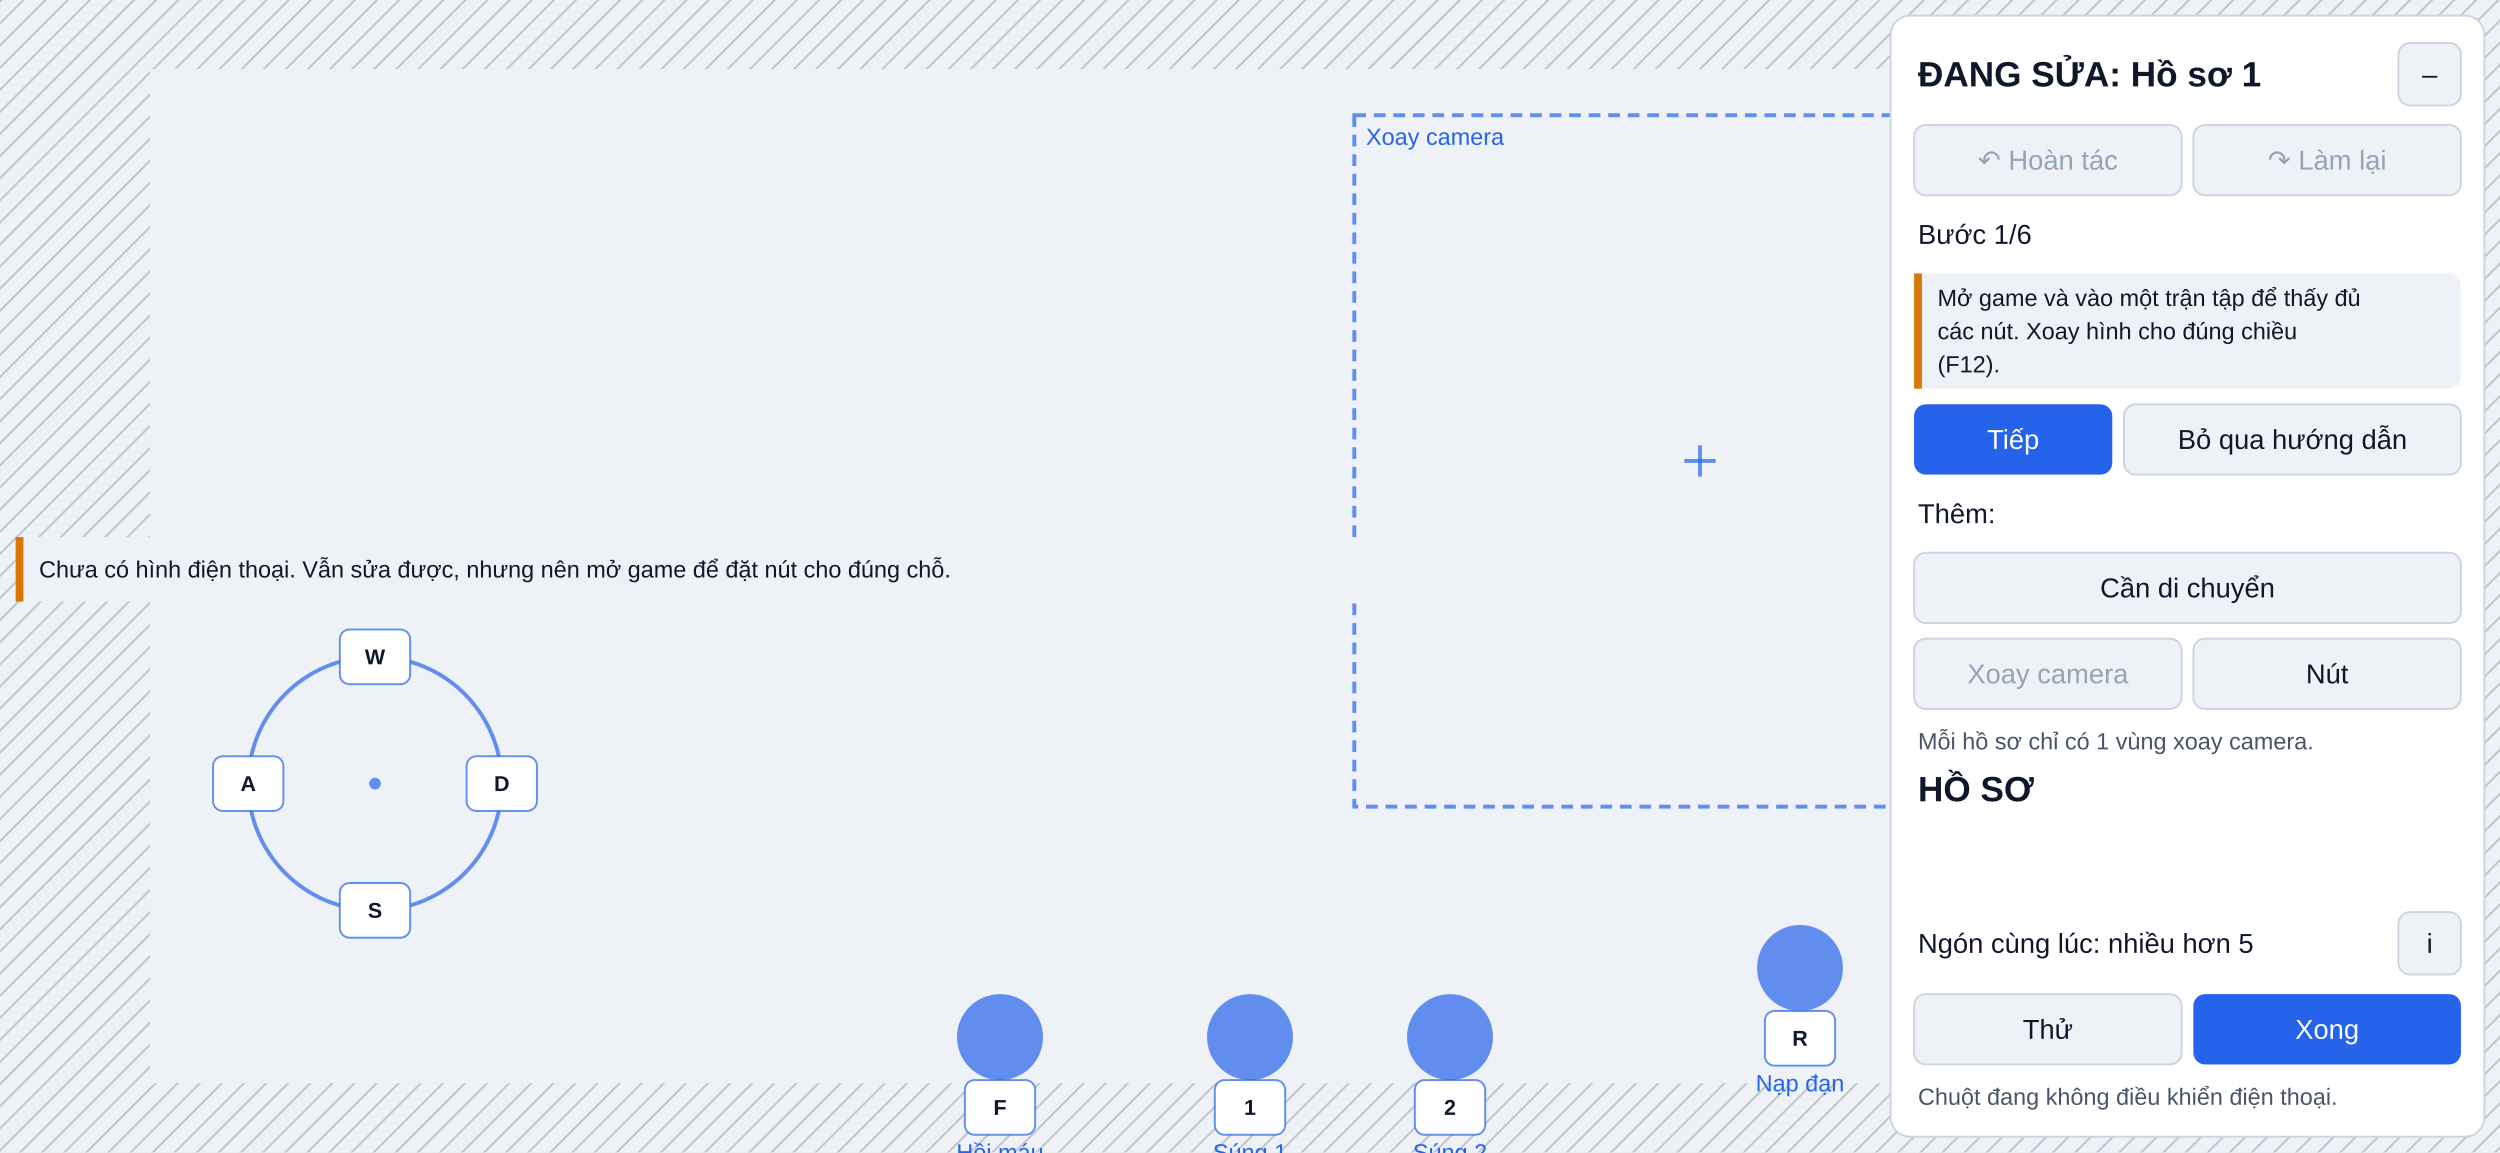
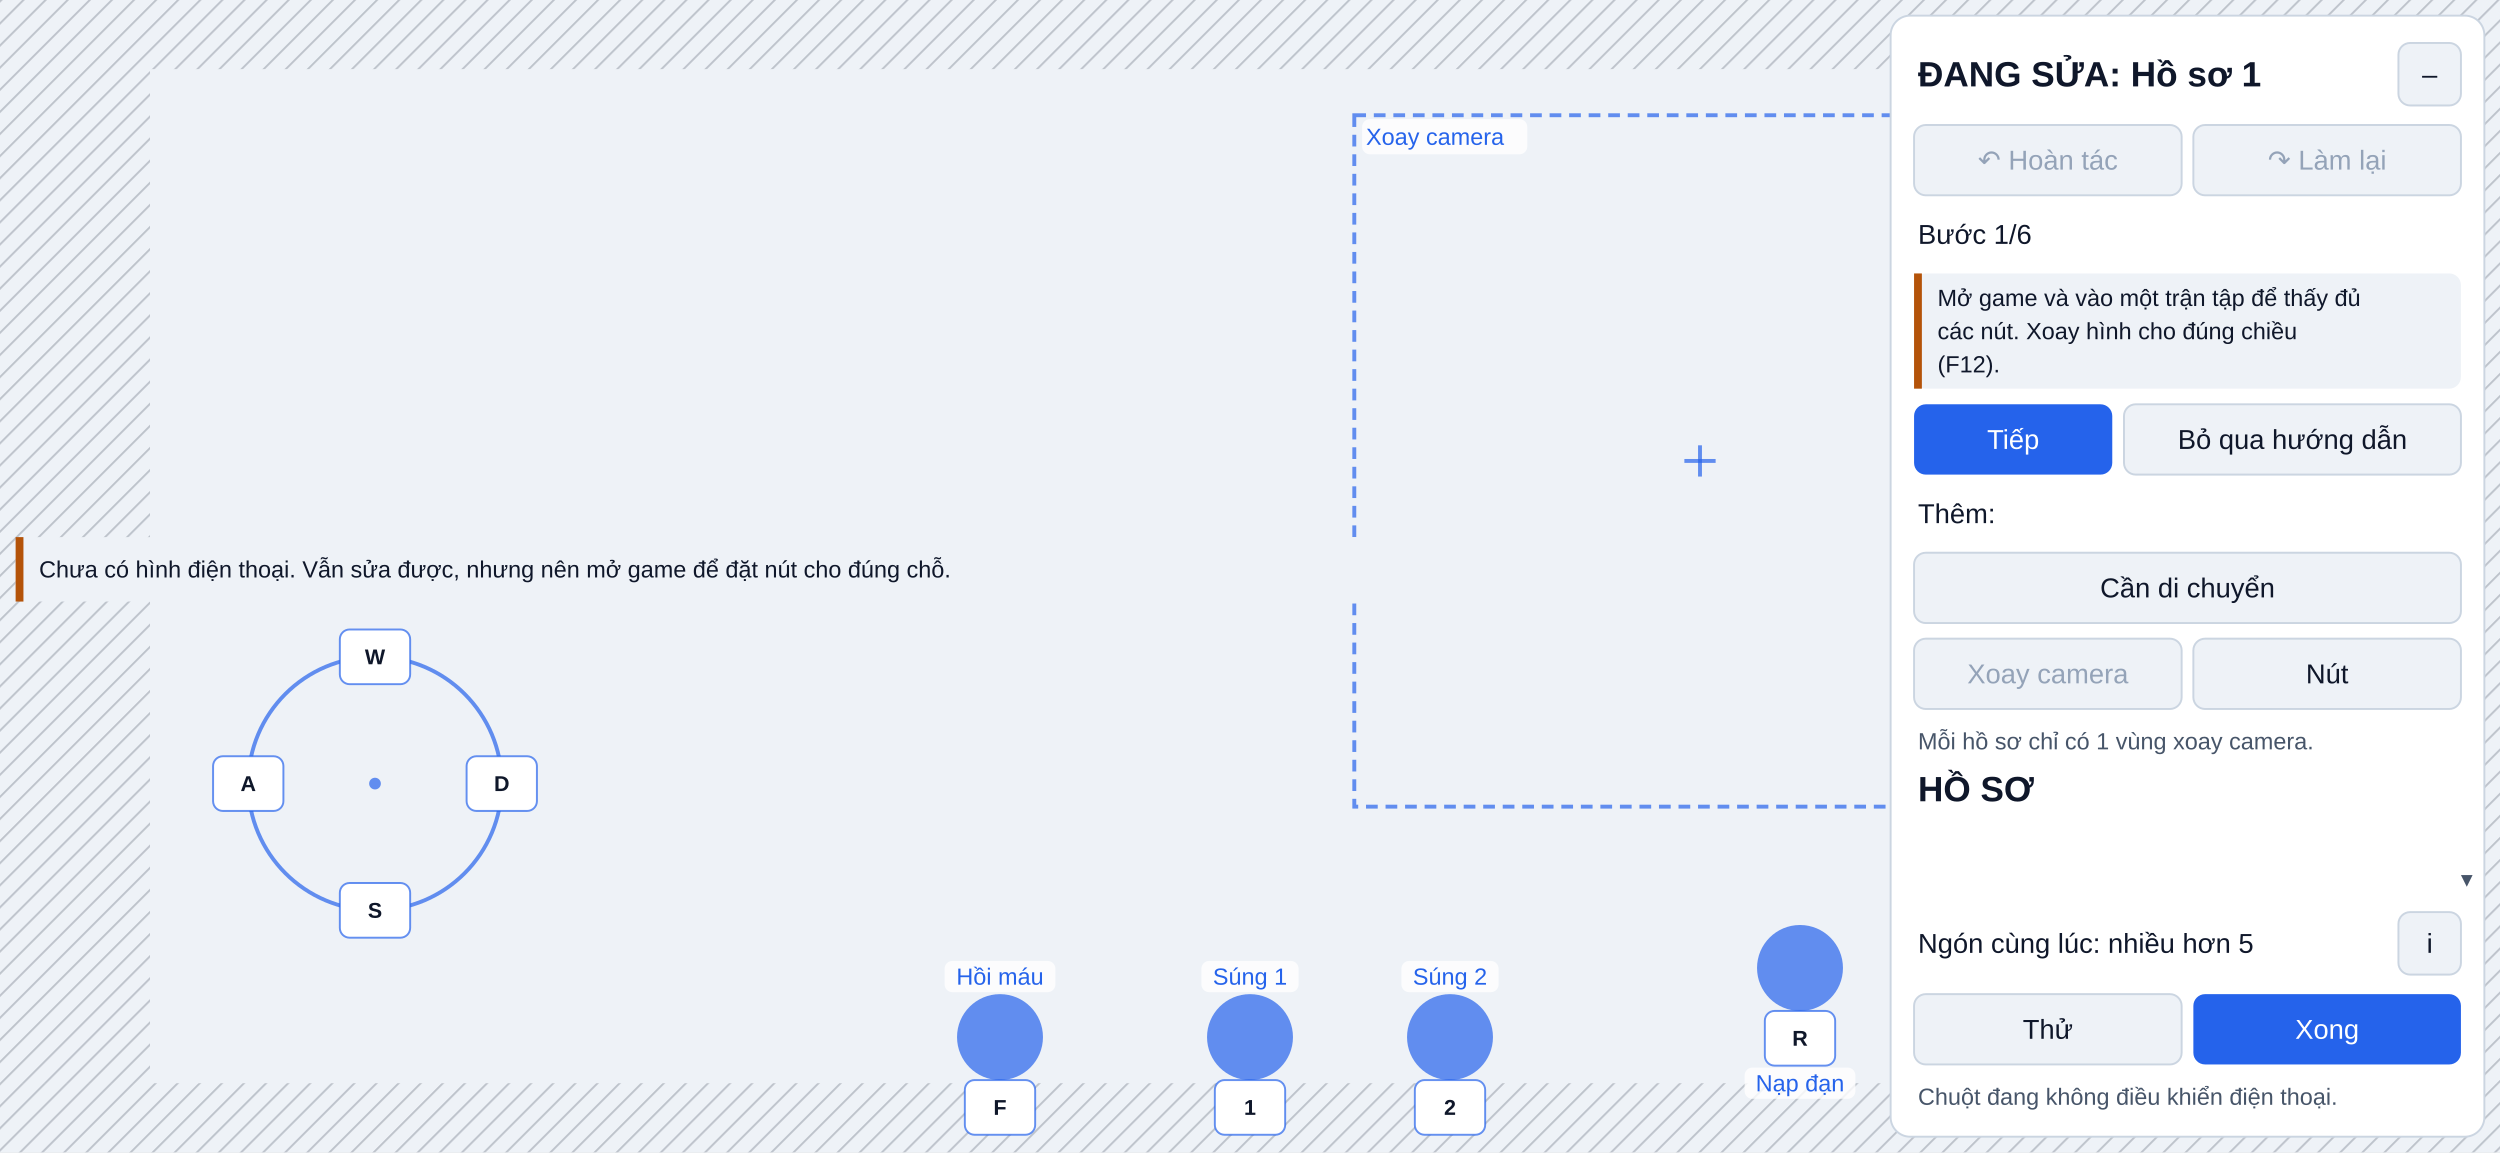
<svg xmlns="http://www.w3.org/2000/svg" width="1280" height="590" viewBox="0 0 1280 590" font-family="Segoe UI, Arial, sans-serif">
  <defs>
    <pattern id="hatch" width="8" height="8" patternUnits="userSpaceOnUse" patternTransform="rotate(45)">
      <line x1="0" y1="0" x2="0" y2="8" stroke="#6b7280" stroke-width="2" />
    </pattern>
  </defs>
  <rect width="1280" height="590" fill="#d9dee5" />
  <g opacity="1">
    <rect x="0" y="0" width="1280" height="590" fill="#eef2f7" />
    <rect x="0" y="0" width="1280" height="35.4" fill="url(#hatch)" fill-opacity="0.35" />
    <rect x="0" y="554.6" width="1280" height="35.4" fill="url(#hatch)" fill-opacity="0.35" />
    <rect x="0" y="35.4" width="76.8" height="519.2" fill="url(#hatch)" fill-opacity="0.35" />
    <rect x="1203.2" y="35.4" width="76.8" height="519.2" fill="url(#hatch)" fill-opacity="0.35" />
    <circle cx="192" cy="401.2" r="64.9" fill="none" stroke="#2563eb" stroke-width="2" stroke-opacity="0.7" />
    <circle cx="192" cy="401.2" r="3" fill="#2563eb" fill-opacity="0.7" />
    <rect x="174" y="322.3" width="36" height="28" rx="5" fill="#ffffff" />
    <rect x="174" y="322.3" width="36" height="28" rx="5" fill="none" stroke="#2563eb" stroke-width="1" stroke-opacity="0.7" />
    <text x="192" y="336.3" font-size="11" text-anchor="middle" dominant-baseline="central" fill="#0f172a" font-weight="600">W</text>
    <rect x="174" y="452.1" width="36" height="28" rx="5" fill="#ffffff" />
    <rect x="174" y="452.1" width="36" height="28" rx="5" fill="none" stroke="#2563eb" stroke-width="1" stroke-opacity="0.7" />
    <text x="192" y="466.1" font-size="11" text-anchor="middle" dominant-baseline="central" fill="#0f172a" font-weight="600">S</text>
    <rect x="109.1" y="387.2" width="36" height="28" rx="5" fill="#ffffff" />
    <rect x="109.1" y="387.2" width="36" height="28" rx="5" fill="none" stroke="#2563eb" stroke-width="1" stroke-opacity="0.7" />
    <text x="127.1" y="401.2" font-size="11" text-anchor="middle" dominant-baseline="central" fill="#0f172a" font-weight="600">A</text>
    <rect x="238.9" y="387.2" width="36" height="28" rx="5" fill="#ffffff" />
    <rect x="238.9" y="387.2" width="36" height="28" rx="5" fill="none" stroke="#2563eb" stroke-width="1" stroke-opacity="0.7" />
    <text x="256.9" y="401.2" font-size="11" text-anchor="middle" dominant-baseline="central" fill="#0f172a" font-weight="600">D</text>
    <rect x="693.4" y="59" width="354" height="354" fill="none" stroke="#2563eb" stroke-width="2" stroke-opacity="0.7" stroke-dasharray="6 4" />
    <line x1="862.4" y1="236" x2="878.4" y2="236" stroke="#2563eb" stroke-width="2" stroke-opacity="0.7" />
    <line x1="870.4" y1="228" x2="870.4" y2="244" stroke="#2563eb" stroke-width="2" stroke-opacity="0.7" />
+     <rect x="697.4" y="61" width="84.56" height="18" rx="4" fill="#ffffff" fill-opacity="0.8" />
    <text x="699.4" y="70" font-size="12" text-anchor="start" dominant-baseline="central" fill="#2563eb">Xoay camera</text>
    <circle cx="1113.6" cy="354" r="22" fill="#2563eb" fill-opacity="0.7" />
+     <rect x="1099.16" y="405" width="28.88" height="16" rx="4" fill="#ffffff" fill-opacity="0.8" />
    <text x="1113.6" y="413" font-size="12" text-anchor="middle" dominant-baseline="central" fill="#2563eb">Bắn</text>
    <rect x="1095.6" y="376" width="36" height="28" rx="5" fill="#ffffff" />
    <rect x="1095.6" y="376" width="36" height="28" rx="5" fill="none" stroke="#2563eb" stroke-width="1" stroke-opacity="0.7" />
-     <text x="1113.6" y="390" font-size="11" text-anchor="middle" dominant-baseline="central" fill="#0f172a" font-weight="600">M1</text>
+     <text x="1113.6" y="390" font-size="11" text-anchor="middle" dominant-baseline="central" fill="#0f172a" font-weight="600">Ch.T</text>
    <circle cx="998.4" cy="259.6" r="22" fill="#2563eb" fill-opacity="0.7" />
+     <rect x="980.48" y="310.6" width="35.84" height="16" rx="4" fill="#ffffff" fill-opacity="0.8" />
    <text x="998.4" y="318.6" font-size="12" text-anchor="middle" dominant-baseline="central" fill="#2563eb">Ngắm</text>
    <rect x="980.4" y="281.6" width="36" height="28" rx="5" fill="#ffffff" />
    <rect x="980.4" y="281.6" width="36" height="28" rx="5" fill="none" stroke="#2563eb" stroke-width="1" stroke-opacity="0.7" />
-     <text x="998.4" y="295.6" font-size="11" text-anchor="middle" dominant-baseline="central" fill="#0f172a" font-weight="600">M2</text>
+     <text x="998.4" y="295.6" font-size="11" text-anchor="middle" dominant-baseline="central" fill="#0f172a" font-weight="600">Ch.P</text>
    <circle cx="1190.4" cy="448.4" r="22" fill="#2563eb" fill-opacity="0.7" />
+     <rect x="1172.48" y="499.4" width="35.84" height="16" rx="4" fill="#ffffff" fill-opacity="0.8" />
    <text x="1190.4" y="507.4" font-size="12" text-anchor="middle" dominant-baseline="central" fill="#2563eb">Nhảy</text>
    <rect x="1172.4" y="470.4" width="36" height="28" rx="5" fill="#ffffff" />
    <rect x="1172.4" y="470.4" width="36" height="28" rx="5" fill="none" stroke="#2563eb" stroke-width="1" stroke-opacity="0.7" />
    <text x="1190.4" y="484.4" font-size="11" text-anchor="middle" dominant-baseline="central" fill="#0f172a" font-weight="600">Space</text>
    <circle cx="1075.2" cy="483.8" r="22" fill="#2563eb" fill-opacity="0.7" />
+     <rect x="1057.28" y="534.8" width="35.84" height="16" rx="4" fill="#ffffff" fill-opacity="0.8" />
    <text x="1075.2" y="542.8" font-size="12" text-anchor="middle" dominant-baseline="central" fill="#2563eb">Ngồi</text>
    <rect x="1057.2" y="505.8" width="36" height="28" rx="5" fill="#ffffff" />
    <rect x="1057.2" y="505.8" width="36" height="28" rx="5" fill="none" stroke="#2563eb" stroke-width="1" stroke-opacity="0.7" />
    <text x="1075.2" y="519.8" font-size="11" text-anchor="middle" dominant-baseline="central" fill="#0f172a" font-weight="600">C</text>
    <circle cx="921.6" cy="495.6" r="22" fill="#2563eb" fill-opacity="0.7" />
+     <rect x="893.24" y="546.6" width="56.72" height="16" rx="4" fill="#ffffff" fill-opacity="0.8" />
    <text x="921.6" y="554.6" font-size="12" text-anchor="middle" dominant-baseline="central" fill="#2563eb">Nạp đạn</text>
    <rect x="903.6" y="517.6" width="36" height="28" rx="5" fill="#ffffff" />
    <rect x="903.6" y="517.6" width="36" height="28" rx="5" fill="none" stroke="#2563eb" stroke-width="1" stroke-opacity="0.7" />
    <text x="921.6" y="531.6" font-size="11" text-anchor="middle" dominant-baseline="central" fill="#0f172a" font-weight="600">R</text>
    <circle cx="640" cy="531" r="22" fill="#2563eb" fill-opacity="0.7" />
-     <text x="640" y="590" font-size="12" text-anchor="middle" dominant-baseline="central" fill="#2563eb">Súng 1</text>
+     <rect x="615.12" y="492" width="49.76" height="16" rx="4" fill="#ffffff" fill-opacity="0.8" />
+     <text x="640" y="500" font-size="12" text-anchor="middle" dominant-baseline="central" fill="#2563eb">Súng 1</text>
    <rect x="622" y="553" width="36" height="28" rx="5" fill="#ffffff" />
    <rect x="622" y="553" width="36" height="28" rx="5" fill="none" stroke="#2563eb" stroke-width="1" stroke-opacity="0.7" />
    <text x="640" y="567" font-size="11" text-anchor="middle" dominant-baseline="central" fill="#0f172a" font-weight="600">1</text>
    <circle cx="742.4" cy="531" r="22" fill="#2563eb" fill-opacity="0.7" />
-     <text x="742.4" y="590" font-size="12" text-anchor="middle" dominant-baseline="central" fill="#2563eb">Súng 2</text>
+     <rect x="717.52" y="492" width="49.76" height="16" rx="4" fill="#ffffff" fill-opacity="0.8" />
+     <text x="742.4" y="500" font-size="12" text-anchor="middle" dominant-baseline="central" fill="#2563eb">Súng 2</text>
    <rect x="724.4" y="553" width="36" height="28" rx="5" fill="#ffffff" />
    <rect x="724.4" y="553" width="36" height="28" rx="5" fill="none" stroke="#2563eb" stroke-width="1" stroke-opacity="0.7" />
    <text x="742.4" y="567" font-size="11" text-anchor="middle" dominant-baseline="central" fill="#0f172a" font-weight="600">2</text>
    <circle cx="512" cy="531" r="22" fill="#2563eb" fill-opacity="0.7" />
-     <text x="512" y="590" font-size="12" text-anchor="middle" dominant-baseline="central" fill="#2563eb">Hồi máu</text>
+     <rect x="483.64" y="492" width="56.72" height="16" rx="4" fill="#ffffff" fill-opacity="0.8" />
+     <text x="512" y="500" font-size="12" text-anchor="middle" dominant-baseline="central" fill="#2563eb">Hồi máu</text>
    <rect x="494" y="553" width="36" height="28" rx="5" fill="#ffffff" />
    <rect x="494" y="553" width="36" height="28" rx="5" fill="none" stroke="#2563eb" stroke-width="1" stroke-opacity="0.7" />
    <text x="512" y="567" font-size="11" text-anchor="middle" dominant-baseline="central" fill="#0f172a" font-weight="600">F</text>
    <rect x="8" y="275" width="1264" height="33" rx="6" fill="#eef2f7" />
-     <rect x="8" y="275" width="4" height="33" fill="#d97706" />
+     <rect x="8" y="275" width="4" height="33" fill="#b45309" />
    <text x="20" y="291.5" font-size="12" text-anchor="start" dominant-baseline="central" fill="#0f172a">Chưa có hình điện thoại. Vẫn sửa được, nhưng nên mở game để đặt nút cho đúng chỗ.</text>
    <rect x="968" y="8" width="304" height="574" rx="10" fill="#ffffff" />
    <rect x="968" y="8" width="304" height="574" rx="10" fill="none" stroke="#cbd5e1" stroke-width="1" />
    <text x="982" y="38" font-size="18" text-anchor="start" dominant-baseline="central" fill="#0f172a" font-weight="600">ĐANG SỬA: Hồ sơ 1</text>
    <rect x="1228" y="22" width="32" height="32" rx="6" fill="#eef2f7" />
    <rect x="1228" y="22" width="32" height="32" rx="6" fill="none" stroke="#cbd5e1" stroke-width="1" />
    <text x="1244" y="38" font-size="14" text-anchor="middle" dominant-baseline="central" fill="#0f172a">–</text>
    <rect x="980" y="64" width="137" height="36" rx="6" fill="#eef2f7" />
    <rect x="980" y="64" width="137" height="36" rx="6" fill="none" stroke="#cbd5e1" stroke-width="1" />
    <text x="1048.5" y="82" font-size="14" text-anchor="middle" dominant-baseline="central" fill="#94a3b8">↶ Hoàn tác</text>
    <rect x="1123" y="64" width="137" height="36" rx="6" fill="#eef2f7" />
    <rect x="1123" y="64" width="137" height="36" rx="6" fill="none" stroke="#cbd5e1" stroke-width="1" />
    <text x="1191.5" y="82" font-size="14" text-anchor="middle" dominant-baseline="central" fill="#94a3b8">↷ Làm lại</text>
    <text x="982" y="483" font-size="14" text-anchor="start" dominant-baseline="central" fill="#0f172a">Ngón cùng lúc: nhiều hơn 5</text>
    <rect x="1228" y="467" width="32" height="32" rx="6" fill="#eef2f7" />
    <rect x="1228" y="467" width="32" height="32" rx="6" fill="none" stroke="#cbd5e1" stroke-width="1" />
    <text x="1244" y="483" font-size="14" text-anchor="middle" dominant-baseline="central" fill="#0f172a">i</text>
    <rect x="980" y="509" width="137" height="36" rx="6" fill="#eef2f7" />
    <rect x="980" y="509" width="137" height="36" rx="6" fill="none" stroke="#cbd5e1" stroke-width="1" />
    <text x="1048.5" y="527" font-size="14" text-anchor="middle" dominant-baseline="central" fill="#0f172a">Thử</text>
    <rect x="1123" y="509" width="137" height="36" rx="6" fill="#2563eb" />
    <text x="1191.5" y="527" font-size="14" text-anchor="middle" dominant-baseline="central" fill="#ffffff">Xong</text>
    <text x="982" y="561.5" font-size="12" text-anchor="start" dominant-baseline="central" fill="#475569">Chuột đang không điều khiển điện thoại.</text>
    <text x="982" y="120" font-size="14" text-anchor="start" dominant-baseline="central" fill="#0f172a">Bước 1/6</text>
    <rect x="980" y="140" width="280" height="59" rx="6" fill="#eef2f7" />
-     <rect x="980" y="140" width="4" height="59" fill="#d97706" />
+     <rect x="980" y="140" width="4" height="59" fill="#b45309" />
    <text x="992" y="152.5" font-size="12" text-anchor="start" dominant-baseline="central" fill="#0f172a">Mở game và vào một trận tập để thấy đủ</text>
    <text x="992" y="169.5" font-size="12" text-anchor="start" dominant-baseline="central" fill="#0f172a">các nút. Xoay hình cho đúng chiều</text>
    <text x="992" y="186.5" font-size="12" text-anchor="start" dominant-baseline="central" fill="#0f172a">(F12).</text>
    <rect x="980" y="207" width="101.48" height="36" rx="6" fill="#2563eb" />
    <text x="1030.74" y="225" font-size="14" text-anchor="middle" dominant-baseline="central" fill="#ffffff">Tiếp</text>
    <rect x="1087.48" y="207" width="172.52" height="36" rx="6" fill="#eef2f7" />
    <rect x="1087.48" y="207" width="172.52" height="36" rx="6" fill="none" stroke="#cbd5e1" stroke-width="1" />
    <text x="1173.74" y="225" font-size="14" text-anchor="middle" dominant-baseline="central" fill="#0f172a">Bỏ qua hướng dẫn</text>
    <text x="982" y="263" font-size="14" text-anchor="start" dominant-baseline="central" fill="#0f172a">Thêm:</text>
    <rect x="980" y="283" width="280" height="36" rx="6" fill="#eef2f7" />
    <rect x="980" y="283" width="280" height="36" rx="6" fill="none" stroke="#cbd5e1" stroke-width="1" />
    <text x="1120" y="301" font-size="14" text-anchor="middle" dominant-baseline="central" fill="#0f172a">Cần di chuyển</text>
    <rect x="980" y="327" width="137" height="36" rx="6" fill="#eef2f7" />
    <rect x="980" y="327" width="137" height="36" rx="6" fill="none" stroke="#cbd5e1" stroke-width="1" />
    <text x="1048.5" y="345" font-size="14" text-anchor="middle" dominant-baseline="central" fill="#94a3b8">Xoay camera</text>
    <rect x="1123" y="327" width="137" height="36" rx="6" fill="#eef2f7" />
    <rect x="1123" y="327" width="137" height="36" rx="6" fill="none" stroke="#cbd5e1" stroke-width="1" />
    <text x="1191.5" y="345" font-size="14" text-anchor="middle" dominant-baseline="central" fill="#0f172a">Nút</text>
    <text x="982" y="379.5" font-size="12" text-anchor="start" dominant-baseline="central" fill="#475569">Mỗi hồ sơ chỉ có 1 vùng xoay camera.</text>
    <text x="982" y="404" font-size="18" text-anchor="start" dominant-baseline="central" fill="#0f172a" font-weight="600">HỒ SƠ</text>
+     <text x="1266" y="450" font-size="12" text-anchor="end" dominant-baseline="central" fill="#475569">▾</text>
  </g>
</svg>
